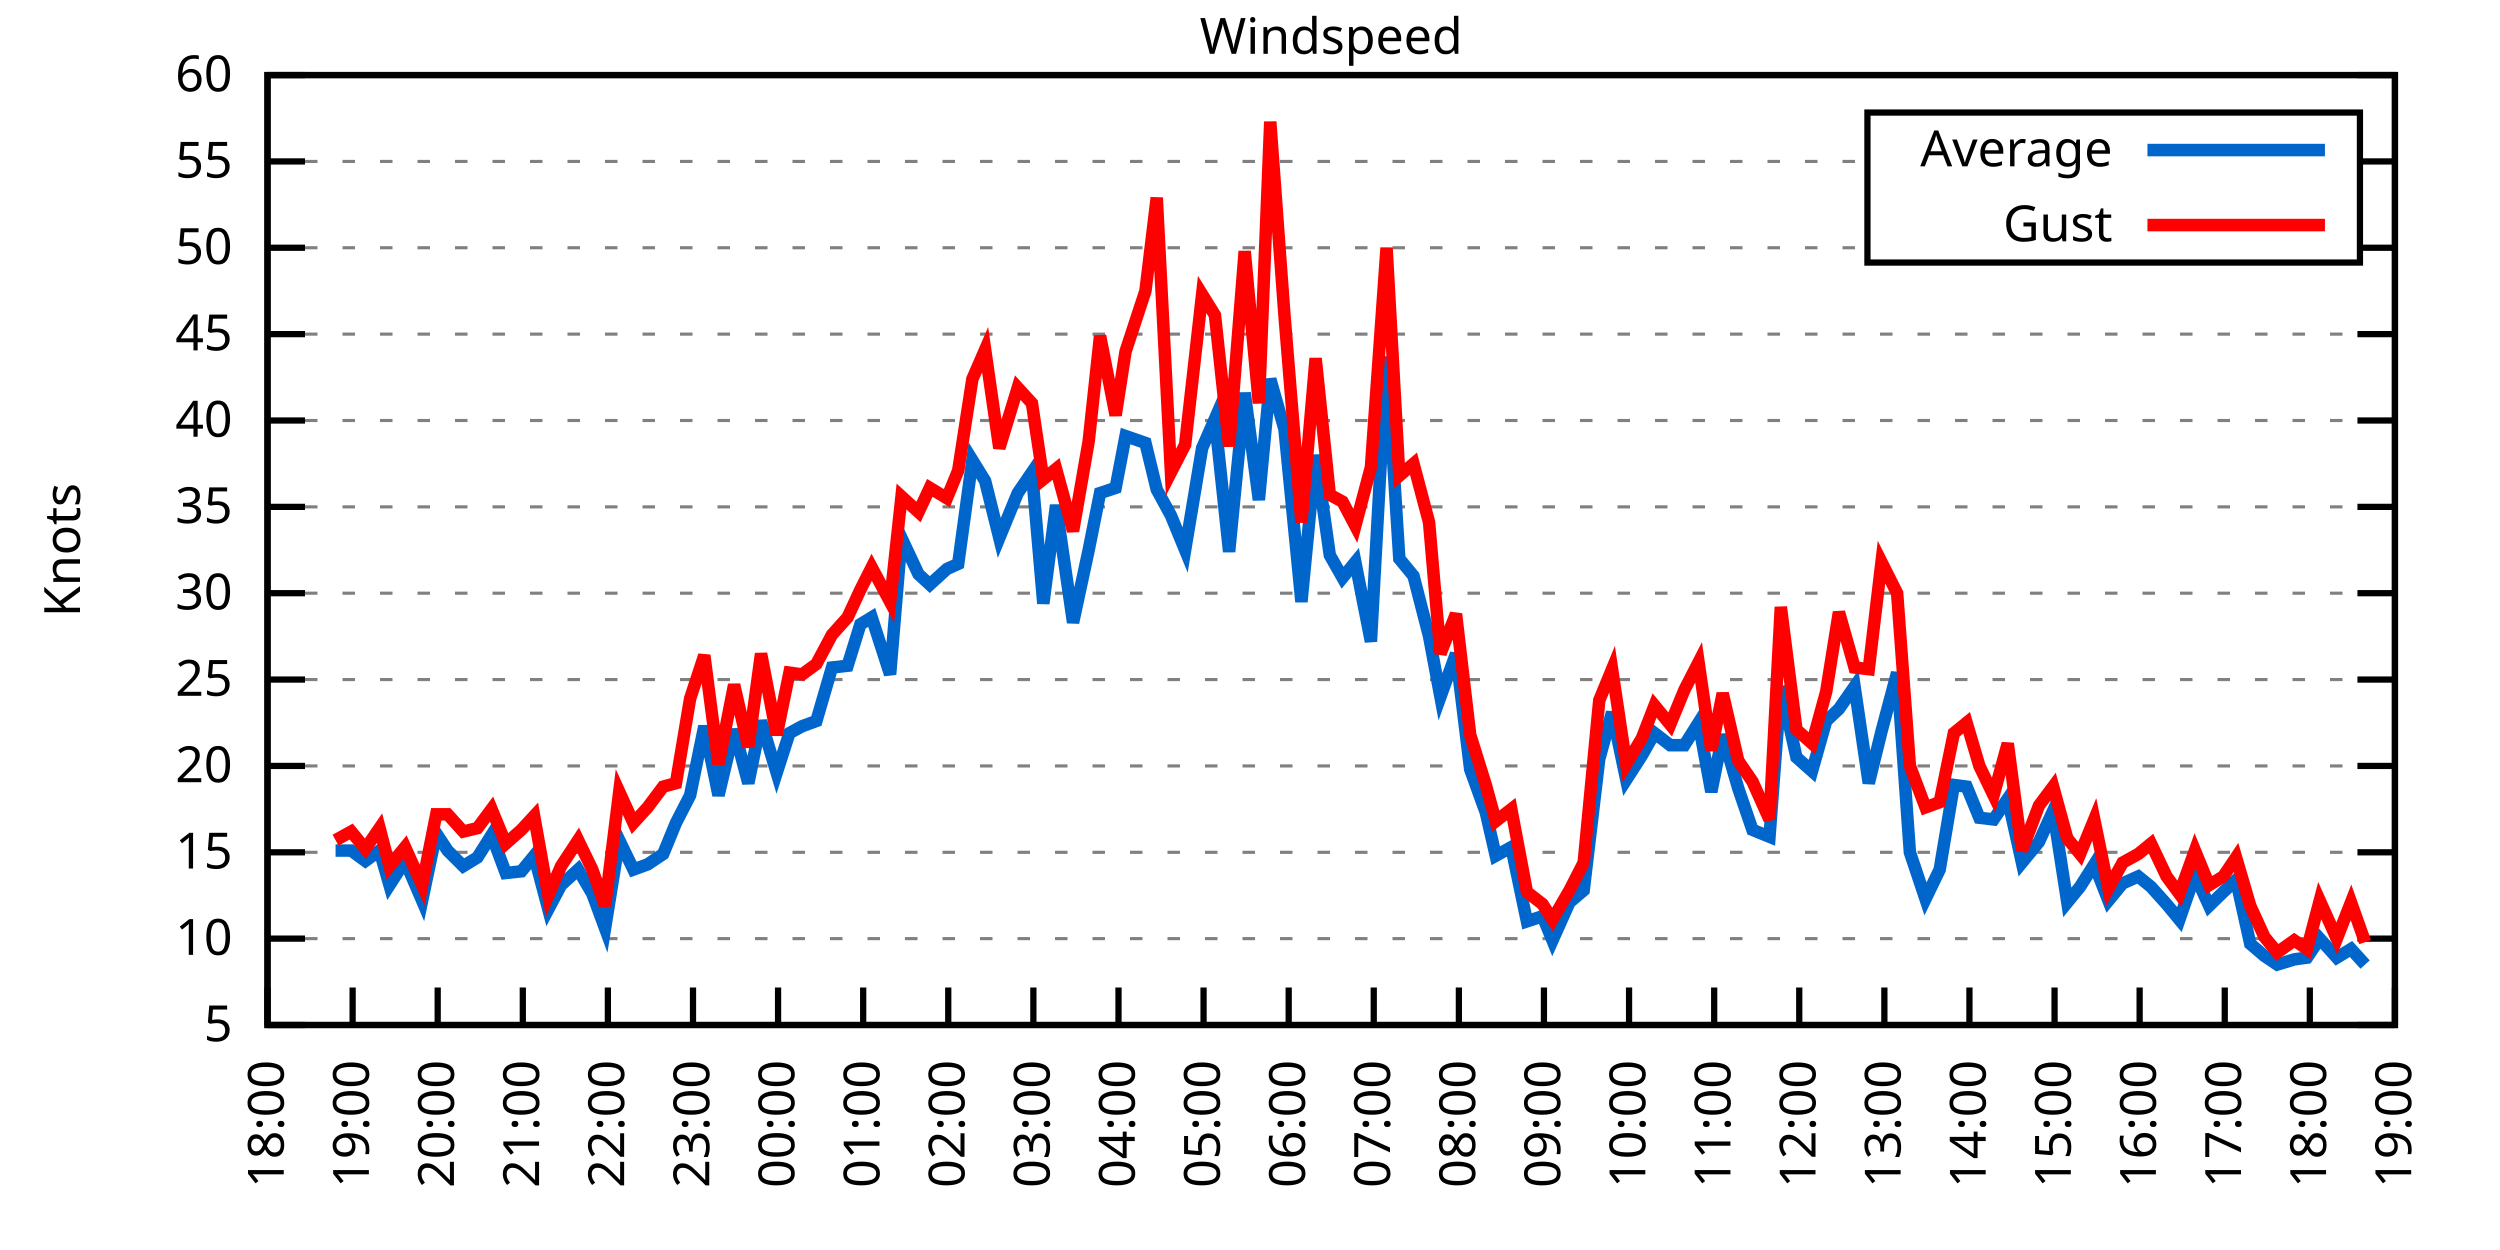
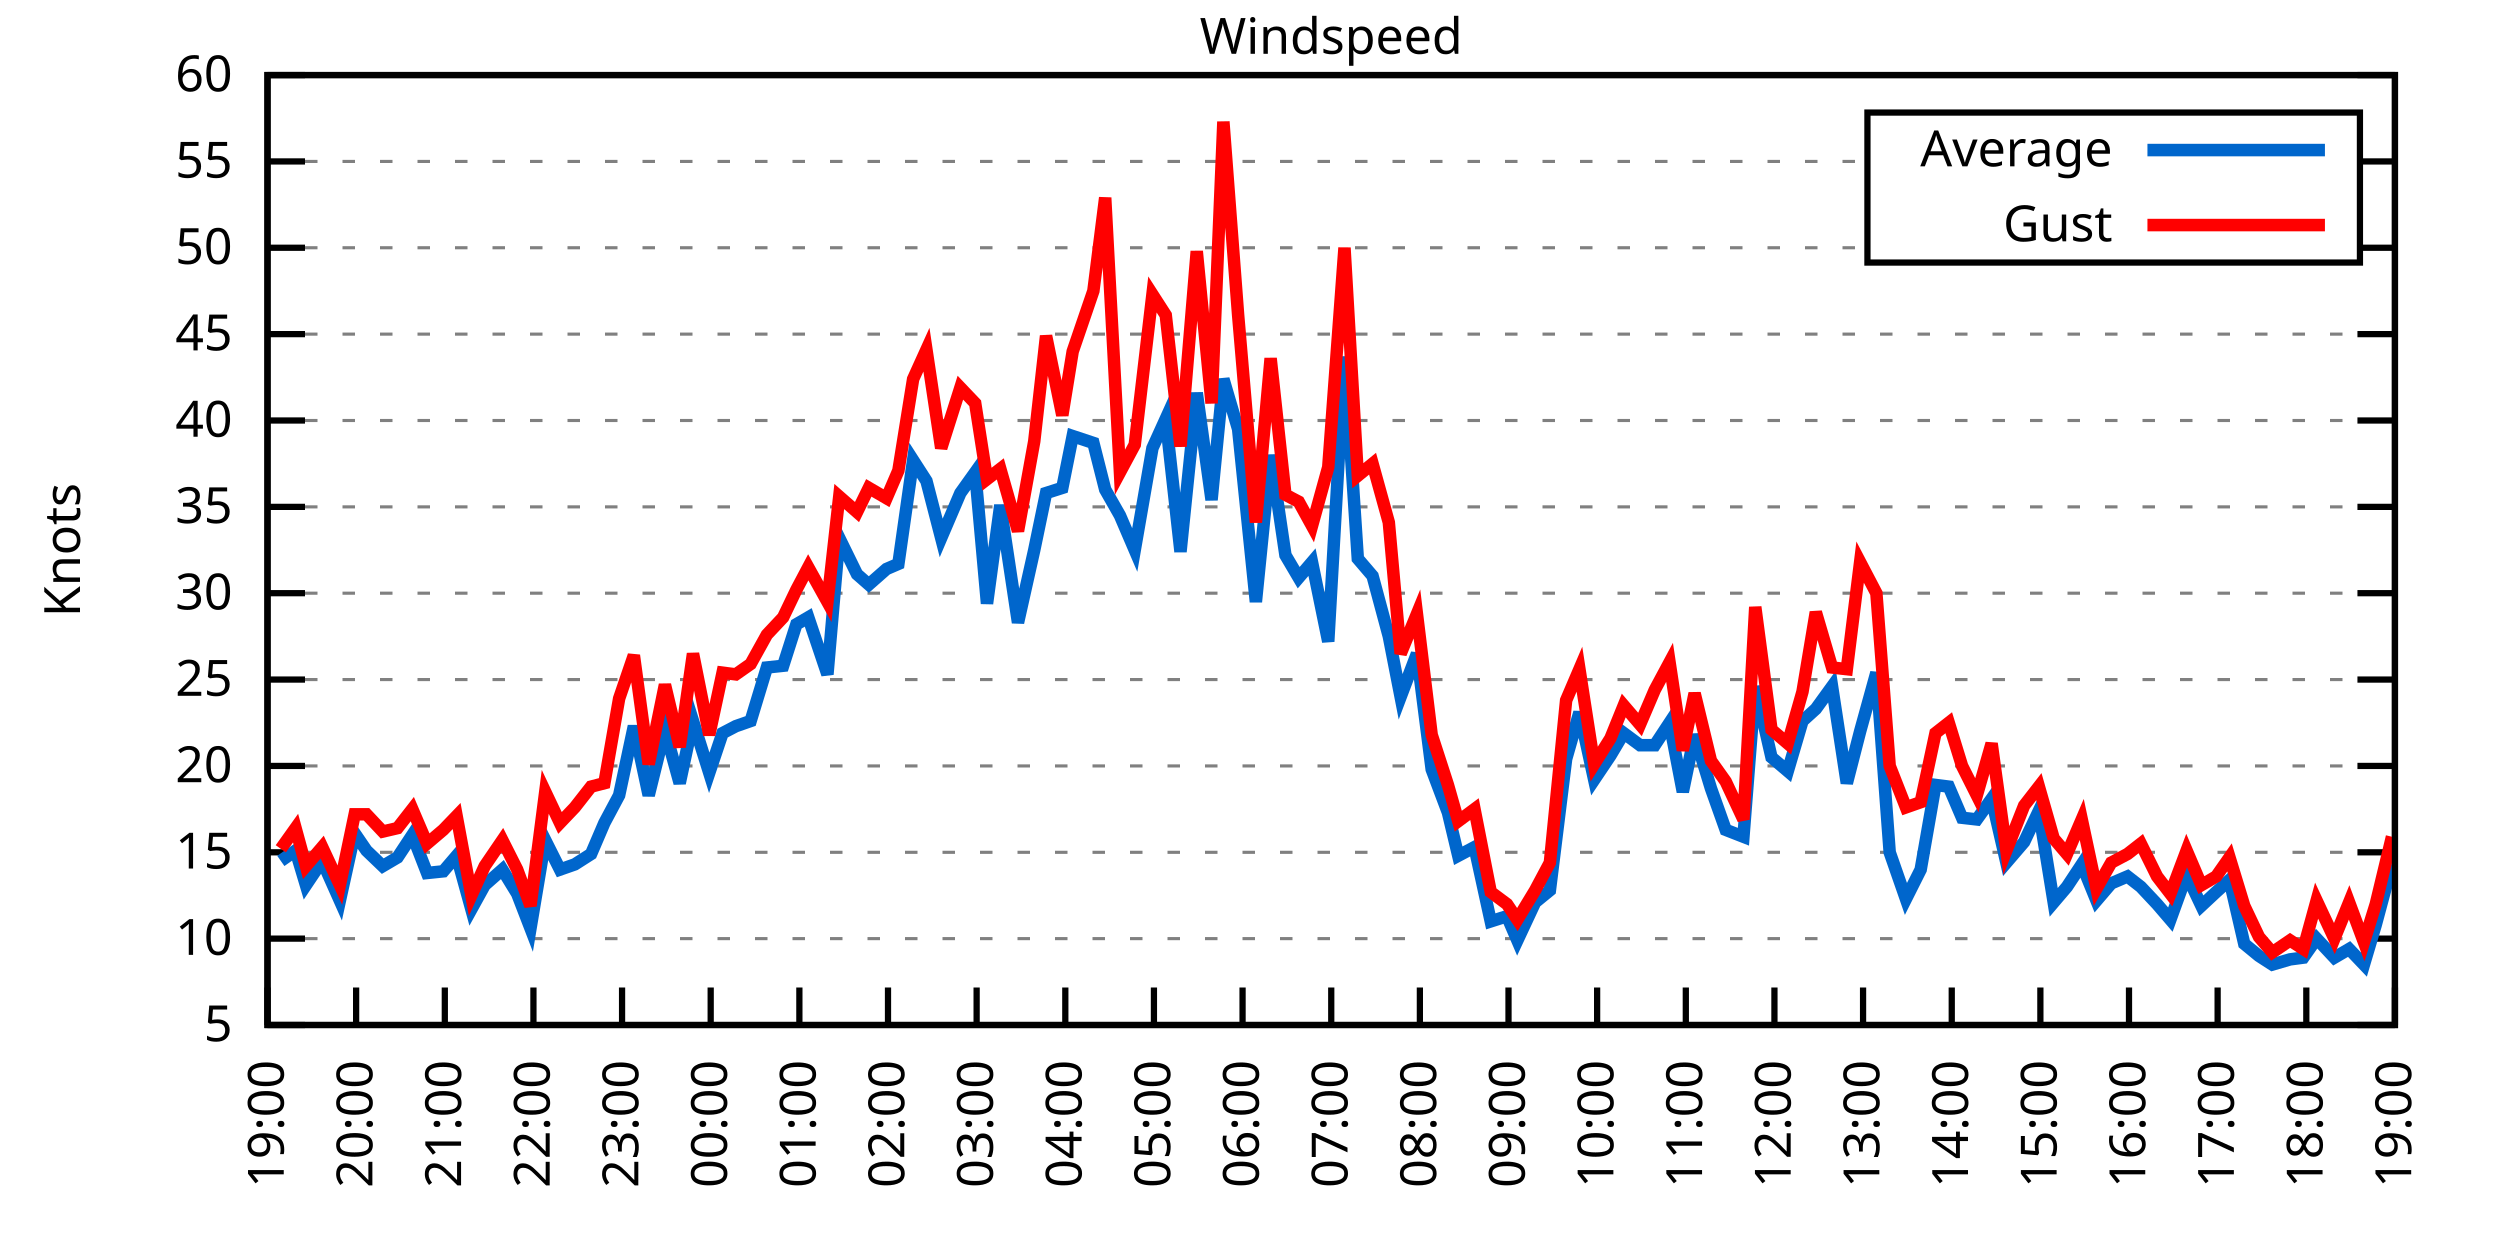
<svg xmlns="http://www.w3.org/2000/svg" xmlns:xlink="http://www.w3.org/1999/xlink" width="400" height="200" viewBox="0 0 400 200">
  <g id="gnuplot_canvas">
    <rect x="0" y="0" width="400" height="200" fill="none" />
    <defs>
      <circle id="gpDot" r="0.5" stroke-width="0.5" stroke="currentColor" />
      <path id="gpPt0" stroke-width="0.333" stroke="currentColor" d="M-1,0 h2 M0,-1 v2" />
      <path id="gpPt1" stroke-width="0.333" stroke="currentColor" d="M-1,-1 L1,1 M1,-1 L-1,1" />
      <path id="gpPt2" stroke-width="0.333" stroke="currentColor" d="M-1,0 L1,0 M0,-1 L0,1 M-1,-1 L1,1 M-1,1 L1,-1" />
      <rect id="gpPt3" stroke-width="0.333" stroke="currentColor" x="-1" y="-1" width="2" height="2" />
      <rect id="gpPt4" stroke-width="0.333" stroke="currentColor" fill="currentColor" x="-1" y="-1" width="2" height="2" />
      <circle id="gpPt5" stroke-width="0.333" stroke="currentColor" cx="0" cy="0" r="1" />
      <use xlink:href="#gpPt5" id="gpPt6" fill="currentColor" stroke="none" />
      <path id="gpPt7" stroke-width="0.333" stroke="currentColor" d="M0,-1.33 L-1.33,0.67 L1.33,0.67 z" />
      <use xlink:href="#gpPt7" id="gpPt8" fill="currentColor" stroke="none" />
      <use xlink:href="#gpPt7" id="gpPt9" stroke="currentColor" transform="rotate(180)" />
      <use xlink:href="#gpPt9" id="gpPt10" fill="currentColor" stroke="none" />
      <use xlink:href="#gpPt3" id="gpPt11" stroke="currentColor" transform="rotate(45)" />
      <use xlink:href="#gpPt11" id="gpPt12" fill="currentColor" stroke="none" />
      <path id="gpPt13" stroke-width="0.333" stroke="currentColor" d="M0,1.330 L1.265,0.411 L0.782,-1.067 L-0.782,-1.076 L-1.265,0.411 z" />
      <use xlink:href="#gpPt13" id="gpPt14" fill="currentColor" stroke="none" />
      <filter id="textbox" filterUnits="objectBoundingBox" x="0" y="0" height="1" width="1">
        <feFlood flood-color="white" flood-opacity="1" result="bgnd" />
        <feComposite in="SourceGraphic" in2="bgnd" operator="atop" />
      </filter>
      <filter id="greybox" filterUnits="objectBoundingBox" x="0" y="0" height="1" width="1">
        <feFlood flood-color="lightgrey" flood-opacity="1" result="grey" />
        <feComposite in="SourceGraphic" in2="grey" operator="atop" />
      </filter>
    </defs>
    <g fill="none" color="white" stroke="currentColor" stroke-width="1.00" stroke-linecap="butt" stroke-linejoin="miter">
</g>
    <g fill="none" color="black" stroke="currentColor" stroke-width="1.00" stroke-linecap="butt" stroke-linejoin="miter">
      <g stroke="none" shape-rendering="crispEdges">
        <polygon fill="rgb(255, 255, 255)" points="42.80,164.00 383.18,164.00 383.18,12.02 42.80,12.02 " />
      </g>
    </g>
    <g fill="none" color="black" stroke="currentColor" stroke-width="1.00" stroke-linecap="butt" stroke-linejoin="miter">
</g>
    <g fill="none" color="black" stroke="black" stroke-width="0.50" stroke-linecap="butt" stroke-linejoin="miter">
</g>
    <g fill="none" color="gray" stroke="currentColor" stroke-width="0.50" stroke-linecap="butt" stroke-linejoin="miter">
      <path stroke="gray" stroke-dasharray="2,4" class="gridline" d="M42.80,164.00 L383.19,164.00  " />
    </g>
    <g fill="none" color="gray" stroke="gray" stroke-width="1.00" stroke-linecap="butt" stroke-linejoin="miter">
</g>
    <g fill="none" color="black" stroke="currentColor" stroke-width="1.00" stroke-linecap="butt" stroke-linejoin="miter">
      <path stroke="black" d="M42.80,164.00 L48.80,164.00 M383.19,164.00 L377.19,164.00  " />
      <g transform="translate(37.20,166.60)" stroke="none" fill="black" font-family="Sans" font-size="8.00" text-anchor="end">
        <text>
          <tspan font-family="Sans"> 5</tspan>
        </text>
      </g>
    </g>
    <g fill="none" color="black" stroke="currentColor" stroke-width="1.00" stroke-linecap="butt" stroke-linejoin="miter">
</g>
    <g fill="none" color="black" stroke="black" stroke-width="0.50" stroke-linecap="butt" stroke-linejoin="miter">
</g>
    <g fill="none" color="gray" stroke="currentColor" stroke-width="0.50" stroke-linecap="butt" stroke-linejoin="miter">
      <path stroke="gray" stroke-dasharray="2,4" class="gridline" d="M42.80,150.18 L383.19,150.18  " />
    </g>
    <g fill="none" color="gray" stroke="gray" stroke-width="1.00" stroke-linecap="butt" stroke-linejoin="miter">
</g>
    <g fill="none" color="black" stroke="currentColor" stroke-width="1.00" stroke-linecap="butt" stroke-linejoin="miter">
      <path stroke="black" d="M42.80,150.18 L48.80,150.18 M383.19,150.18 L377.19,150.18  " />
      <g transform="translate(37.20,152.78)" stroke="none" fill="black" font-family="Sans" font-size="8.00" text-anchor="end">
        <text>
          <tspan font-family="Sans"> 10</tspan>
        </text>
      </g>
    </g>
    <g fill="none" color="black" stroke="currentColor" stroke-width="1.00" stroke-linecap="butt" stroke-linejoin="miter">
</g>
    <g fill="none" color="black" stroke="black" stroke-width="0.50" stroke-linecap="butt" stroke-linejoin="miter">
</g>
    <g fill="none" color="gray" stroke="currentColor" stroke-width="0.50" stroke-linecap="butt" stroke-linejoin="miter">
      <path stroke="gray" stroke-dasharray="2,4" class="gridline" d="M42.80,136.37 L383.19,136.37  " />
    </g>
    <g fill="none" color="gray" stroke="gray" stroke-width="1.00" stroke-linecap="butt" stroke-linejoin="miter">
</g>
    <g fill="none" color="black" stroke="currentColor" stroke-width="1.00" stroke-linecap="butt" stroke-linejoin="miter">
      <path stroke="black" d="M42.80,136.37 L48.80,136.37 M383.19,136.37 L377.19,136.37  " />
      <g transform="translate(37.20,138.97)" stroke="none" fill="black" font-family="Sans" font-size="8.00" text-anchor="end">
        <text>
          <tspan font-family="Sans"> 15</tspan>
        </text>
      </g>
    </g>
    <g fill="none" color="black" stroke="currentColor" stroke-width="1.00" stroke-linecap="butt" stroke-linejoin="miter">
</g>
    <g fill="none" color="black" stroke="black" stroke-width="0.50" stroke-linecap="butt" stroke-linejoin="miter">
</g>
    <g fill="none" color="gray" stroke="currentColor" stroke-width="0.50" stroke-linecap="butt" stroke-linejoin="miter">
      <path stroke="gray" stroke-dasharray="2,4" class="gridline" d="M42.80,122.55 L383.19,122.55  " />
    </g>
    <g fill="none" color="gray" stroke="gray" stroke-width="1.00" stroke-linecap="butt" stroke-linejoin="miter">
</g>
    <g fill="none" color="black" stroke="currentColor" stroke-width="1.00" stroke-linecap="butt" stroke-linejoin="miter">
      <path stroke="black" d="M42.80,122.55 L48.80,122.55 M383.19,122.55 L377.19,122.55  " />
      <g transform="translate(37.20,125.15)" stroke="none" fill="black" font-family="Sans" font-size="8.00" text-anchor="end">
        <text>
          <tspan font-family="Sans"> 20</tspan>
        </text>
      </g>
    </g>
    <g fill="none" color="black" stroke="currentColor" stroke-width="1.00" stroke-linecap="butt" stroke-linejoin="miter">
</g>
    <g fill="none" color="black" stroke="black" stroke-width="0.50" stroke-linecap="butt" stroke-linejoin="miter">
</g>
    <g fill="none" color="gray" stroke="currentColor" stroke-width="0.50" stroke-linecap="butt" stroke-linejoin="miter">
      <path stroke="gray" stroke-dasharray="2,4" class="gridline" d="M42.80,108.73 L383.19,108.73  " />
    </g>
    <g fill="none" color="gray" stroke="gray" stroke-width="1.00" stroke-linecap="butt" stroke-linejoin="miter">
</g>
    <g fill="none" color="black" stroke="currentColor" stroke-width="1.00" stroke-linecap="butt" stroke-linejoin="miter">
      <path stroke="black" d="M42.80,108.73 L48.80,108.73 M383.19,108.73 L377.19,108.73  " />
      <g transform="translate(37.20,111.33)" stroke="none" fill="black" font-family="Sans" font-size="8.00" text-anchor="end">
        <text>
          <tspan font-family="Sans"> 25</tspan>
        </text>
      </g>
    </g>
    <g fill="none" color="black" stroke="currentColor" stroke-width="1.00" stroke-linecap="butt" stroke-linejoin="miter">
</g>
    <g fill="none" color="black" stroke="black" stroke-width="0.50" stroke-linecap="butt" stroke-linejoin="miter">
</g>
    <g fill="none" color="gray" stroke="currentColor" stroke-width="0.50" stroke-linecap="butt" stroke-linejoin="miter">
      <path stroke="gray" stroke-dasharray="2,4" class="gridline" d="M42.80,94.91 L383.19,94.91  " />
    </g>
    <g fill="none" color="gray" stroke="gray" stroke-width="1.00" stroke-linecap="butt" stroke-linejoin="miter">
</g>
    <g fill="none" color="black" stroke="currentColor" stroke-width="1.00" stroke-linecap="butt" stroke-linejoin="miter">
      <path stroke="black" d="M42.80,94.91 L48.80,94.91 M383.19,94.91 L377.19,94.91  " />
      <g transform="translate(37.20,97.51)" stroke="none" fill="black" font-family="Sans" font-size="8.00" text-anchor="end">
        <text>
          <tspan font-family="Sans"> 30</tspan>
        </text>
      </g>
    </g>
    <g fill="none" color="black" stroke="currentColor" stroke-width="1.00" stroke-linecap="butt" stroke-linejoin="miter">
</g>
    <g fill="none" color="black" stroke="black" stroke-width="0.50" stroke-linecap="butt" stroke-linejoin="miter">
</g>
    <g fill="none" color="gray" stroke="currentColor" stroke-width="0.50" stroke-linecap="butt" stroke-linejoin="miter">
      <path stroke="gray" stroke-dasharray="2,4" class="gridline" d="M42.80,81.10 L383.19,81.10  " />
    </g>
    <g fill="none" color="gray" stroke="gray" stroke-width="1.00" stroke-linecap="butt" stroke-linejoin="miter">
</g>
    <g fill="none" color="black" stroke="currentColor" stroke-width="1.00" stroke-linecap="butt" stroke-linejoin="miter">
      <path stroke="black" d="M42.80,81.10 L48.80,81.10 M383.19,81.10 L377.19,81.10  " />
      <g transform="translate(37.20,83.70)" stroke="none" fill="black" font-family="Sans" font-size="8.00" text-anchor="end">
        <text>
          <tspan font-family="Sans"> 35</tspan>
        </text>
      </g>
    </g>
    <g fill="none" color="black" stroke="currentColor" stroke-width="1.00" stroke-linecap="butt" stroke-linejoin="miter">
</g>
    <g fill="none" color="black" stroke="black" stroke-width="0.50" stroke-linecap="butt" stroke-linejoin="miter">
</g>
    <g fill="none" color="gray" stroke="currentColor" stroke-width="0.50" stroke-linecap="butt" stroke-linejoin="miter">
      <path stroke="gray" stroke-dasharray="2,4" class="gridline" d="M42.80,67.28 L383.19,67.28  " />
    </g>
    <g fill="none" color="gray" stroke="gray" stroke-width="1.00" stroke-linecap="butt" stroke-linejoin="miter">
</g>
    <g fill="none" color="black" stroke="currentColor" stroke-width="1.00" stroke-linecap="butt" stroke-linejoin="miter">
      <path stroke="black" d="M42.80,67.28 L48.80,67.28 M383.19,67.28 L377.19,67.28  " />
      <g transform="translate(37.20,69.88)" stroke="none" fill="black" font-family="Sans" font-size="8.00" text-anchor="end">
        <text>
          <tspan font-family="Sans"> 40</tspan>
        </text>
      </g>
    </g>
    <g fill="none" color="black" stroke="currentColor" stroke-width="1.00" stroke-linecap="butt" stroke-linejoin="miter">
</g>
    <g fill="none" color="black" stroke="black" stroke-width="0.50" stroke-linecap="butt" stroke-linejoin="miter">
</g>
    <g fill="none" color="gray" stroke="currentColor" stroke-width="0.50" stroke-linecap="butt" stroke-linejoin="miter">
      <path stroke="gray" stroke-dasharray="2,4" class="gridline" d="M42.80,53.46 L383.19,53.46  " />
    </g>
    <g fill="none" color="gray" stroke="gray" stroke-width="1.00" stroke-linecap="butt" stroke-linejoin="miter">
</g>
    <g fill="none" color="black" stroke="currentColor" stroke-width="1.00" stroke-linecap="butt" stroke-linejoin="miter">
      <path stroke="black" d="M42.80,53.46 L48.80,53.46 M383.19,53.46 L377.19,53.46  " />
      <g transform="translate(37.20,56.06)" stroke="none" fill="black" font-family="Sans" font-size="8.00" text-anchor="end">
        <text>
          <tspan font-family="Sans"> 45</tspan>
        </text>
      </g>
    </g>
    <g fill="none" color="black" stroke="currentColor" stroke-width="1.00" stroke-linecap="butt" stroke-linejoin="miter">
</g>
    <g fill="none" color="black" stroke="black" stroke-width="0.50" stroke-linecap="butt" stroke-linejoin="miter">
</g>
    <g fill="none" color="gray" stroke="currentColor" stroke-width="0.50" stroke-linecap="butt" stroke-linejoin="miter">
      <path stroke="gray" stroke-dasharray="2,4" class="gridline" d="M42.80,39.64 L298.79,39.64 M377.59,39.64 L383.19,39.64  " />
    </g>
    <g fill="none" color="gray" stroke="gray" stroke-width="1.00" stroke-linecap="butt" stroke-linejoin="miter">
</g>
    <g fill="none" color="black" stroke="currentColor" stroke-width="1.00" stroke-linecap="butt" stroke-linejoin="miter">
      <path stroke="black" d="M42.80,39.64 L48.80,39.64 M383.19,39.64 L377.19,39.64  " />
      <g transform="translate(37.20,42.24)" stroke="none" fill="black" font-family="Sans" font-size="8.00" text-anchor="end">
        <text>
          <tspan font-family="Sans"> 50</tspan>
        </text>
      </g>
    </g>
    <g fill="none" color="black" stroke="currentColor" stroke-width="1.00" stroke-linecap="butt" stroke-linejoin="miter">
</g>
    <g fill="none" color="black" stroke="black" stroke-width="0.50" stroke-linecap="butt" stroke-linejoin="miter">
</g>
    <g fill="none" color="gray" stroke="currentColor" stroke-width="0.50" stroke-linecap="butt" stroke-linejoin="miter">
      <path stroke="gray" stroke-dasharray="2,4" class="gridline" d="M42.80,25.83 L298.79,25.83 M377.59,25.83 L383.19,25.83  " />
    </g>
    <g fill="none" color="gray" stroke="gray" stroke-width="1.00" stroke-linecap="butt" stroke-linejoin="miter">
</g>
    <g fill="none" color="black" stroke="currentColor" stroke-width="1.00" stroke-linecap="butt" stroke-linejoin="miter">
      <path stroke="black" d="M42.80,25.83 L48.80,25.83 M383.19,25.83 L377.19,25.83  " />
      <g transform="translate(37.20,28.43)" stroke="none" fill="black" font-family="Sans" font-size="8.00" text-anchor="end">
        <text>
          <tspan font-family="Sans"> 55</tspan>
        </text>
      </g>
    </g>
    <g fill="none" color="black" stroke="currentColor" stroke-width="1.00" stroke-linecap="butt" stroke-linejoin="miter">
</g>
    <g fill="none" color="black" stroke="black" stroke-width="0.50" stroke-linecap="butt" stroke-linejoin="miter">
</g>
    <g fill="none" color="gray" stroke="currentColor" stroke-width="0.50" stroke-linecap="butt" stroke-linejoin="miter">
      <path stroke="gray" stroke-dasharray="2,4" class="gridline" d="M42.80,12.01 L383.19,12.01  " />
    </g>
    <g fill="none" color="gray" stroke="gray" stroke-width="1.00" stroke-linecap="butt" stroke-linejoin="miter">
</g>
    <g fill="none" color="black" stroke="currentColor" stroke-width="1.00" stroke-linecap="butt" stroke-linejoin="miter">
      <path stroke="black" d="M42.80,12.01 L48.80,12.01 M383.19,12.01 L377.19,12.01  " />
      <g transform="translate(37.20,14.61)" stroke="none" fill="black" font-family="Sans" font-size="8.00" text-anchor="end">
        <text>
          <tspan font-family="Sans"> 60</tspan>
        </text>
      </g>
    </g>
    <g fill="none" color="black" stroke="currentColor" stroke-width="1.00" stroke-linecap="butt" stroke-linejoin="miter">
      <path stroke="black" d="M42.80,164.00 L42.80,158.00  " />
      <g transform="translate(45.40,169.60) rotate(270.00)" stroke="none" fill="black" font-family="Sans" font-size="8.00" text-anchor="end">
        <text>
-           <tspan font-family="Sans">18:00</tspan>
-         </text>
-       </g>
-     </g>
-     <g fill="none" color="black" stroke="currentColor" stroke-width="1.00" stroke-linecap="butt" stroke-linejoin="miter">
-       <path stroke="black" d="M56.42,164.00 L56.42,158.00  " />
-       <g transform="translate(59.02,169.60) rotate(270.00)" stroke="none" fill="black" font-family="Sans" font-size="8.00" text-anchor="end">
-         <text>
          <tspan font-family="Sans">19:00</tspan>
        </text>
      </g>
    </g>
    <g fill="none" color="black" stroke="currentColor" stroke-width="1.00" stroke-linecap="butt" stroke-linejoin="miter">
-       <path stroke="black" d="M70.03,164.00 L70.03,158.00  " />
-       <g transform="translate(72.63,169.60) rotate(270.00)" stroke="none" fill="black" font-family="Sans" font-size="8.00" text-anchor="end">
+       <path stroke="black" d="M56.98,164.00 L56.98,158.00  " />
+       <g transform="translate(59.58,169.60) rotate(270.00)" stroke="none" fill="black" font-family="Sans" font-size="8.00" text-anchor="end">
        <text>
          <tspan font-family="Sans">20:00</tspan>
        </text>
      </g>
    </g>
    <g fill="none" color="black" stroke="currentColor" stroke-width="1.00" stroke-linecap="butt" stroke-linejoin="miter">
-       <path stroke="black" d="M83.65,164.00 L83.65,158.00  " />
-       <g transform="translate(86.25,169.60) rotate(270.00)" stroke="none" fill="black" font-family="Sans" font-size="8.00" text-anchor="end">
+       <path stroke="black" d="M71.17,164.00 L71.17,158.00  " />
+       <g transform="translate(73.77,169.60) rotate(270.00)" stroke="none" fill="black" font-family="Sans" font-size="8.00" text-anchor="end">
        <text>
          <tspan font-family="Sans">21:00</tspan>
        </text>
      </g>
    </g>
    <g fill="none" color="black" stroke="currentColor" stroke-width="1.00" stroke-linecap="butt" stroke-linejoin="miter">
-       <path stroke="black" d="M97.26,164.00 L97.26,158.00  " />
-       <g transform="translate(99.86,169.60) rotate(270.00)" stroke="none" fill="black" font-family="Sans" font-size="8.00" text-anchor="end">
+       <path stroke="black" d="M85.35,164.00 L85.35,158.00  " />
+       <g transform="translate(87.95,169.60) rotate(270.00)" stroke="none" fill="black" font-family="Sans" font-size="8.00" text-anchor="end">
        <text>
          <tspan font-family="Sans">22:00</tspan>
        </text>
      </g>
    </g>
    <g fill="none" color="black" stroke="currentColor" stroke-width="1.00" stroke-linecap="butt" stroke-linejoin="miter">
-       <path stroke="black" d="M110.88,164.00 L110.88,158.00  " />
-       <g transform="translate(113.48,169.60) rotate(270.00)" stroke="none" fill="black" font-family="Sans" font-size="8.00" text-anchor="end">
+       <path stroke="black" d="M99.53,164.00 L99.53,158.00  " />
+       <g transform="translate(102.13,169.60) rotate(270.00)" stroke="none" fill="black" font-family="Sans" font-size="8.00" text-anchor="end">
        <text>
          <tspan font-family="Sans">23:00</tspan>
        </text>
      </g>
    </g>
    <g fill="none" color="black" stroke="currentColor" stroke-width="1.00" stroke-linecap="butt" stroke-linejoin="miter">
-       <path stroke="black" d="M124.49,164.00 L124.49,158.00  " />
-       <g transform="translate(127.09,169.60) rotate(270.00)" stroke="none" fill="black" font-family="Sans" font-size="8.00" text-anchor="end">
+       <path stroke="black" d="M113.71,164.00 L113.71,158.00  " />
+       <g transform="translate(116.31,169.60) rotate(270.00)" stroke="none" fill="black" font-family="Sans" font-size="8.00" text-anchor="end">
        <text>
          <tspan font-family="Sans">00:00</tspan>
        </text>
      </g>
    </g>
    <g fill="none" color="black" stroke="currentColor" stroke-width="1.00" stroke-linecap="butt" stroke-linejoin="miter">
-       <path stroke="black" d="M138.11,164.00 L138.11,158.00  " />
-       <g transform="translate(140.71,169.60) rotate(270.00)" stroke="none" fill="black" font-family="Sans" font-size="8.00" text-anchor="end">
+       <path stroke="black" d="M127.90,164.00 L127.90,158.00  " />
+       <g transform="translate(130.50,169.60) rotate(270.00)" stroke="none" fill="black" font-family="Sans" font-size="8.00" text-anchor="end">
        <text>
          <tspan font-family="Sans">01:00</tspan>
        </text>
      </g>
    </g>
    <g fill="none" color="black" stroke="currentColor" stroke-width="1.00" stroke-linecap="butt" stroke-linejoin="miter">
-       <path stroke="black" d="M151.72,164.00 L151.72,158.00  " />
-       <g transform="translate(154.32,169.60) rotate(270.00)" stroke="none" fill="black" font-family="Sans" font-size="8.00" text-anchor="end">
+       <path stroke="black" d="M142.08,164.00 L142.08,158.00  " />
+       <g transform="translate(144.68,169.60) rotate(270.00)" stroke="none" fill="black" font-family="Sans" font-size="8.00" text-anchor="end">
        <text>
          <tspan font-family="Sans">02:00</tspan>
        </text>
      </g>
    </g>
    <g fill="none" color="black" stroke="currentColor" stroke-width="1.00" stroke-linecap="butt" stroke-linejoin="miter">
-       <path stroke="black" d="M165.34,164.00 L165.34,158.00  " />
-       <g transform="translate(167.94,169.60) rotate(270.00)" stroke="none" fill="black" font-family="Sans" font-size="8.00" text-anchor="end">
+       <path stroke="black" d="M156.26,164.00 L156.26,158.00  " />
+       <g transform="translate(158.86,169.60) rotate(270.00)" stroke="none" fill="black" font-family="Sans" font-size="8.00" text-anchor="end">
        <text>
          <tspan font-family="Sans">03:00</tspan>
        </text>
      </g>
    </g>
    <g fill="none" color="black" stroke="currentColor" stroke-width="1.00" stroke-linecap="butt" stroke-linejoin="miter">
-       <path stroke="black" d="M178.96,164.00 L178.96,158.00  " />
-       <g transform="translate(181.56,169.60) rotate(270.00)" stroke="none" fill="black" font-family="Sans" font-size="8.00" text-anchor="end">
+       <path stroke="black" d="M170.45,164.00 L170.45,158.00  " />
+       <g transform="translate(173.05,169.60) rotate(270.00)" stroke="none" fill="black" font-family="Sans" font-size="8.00" text-anchor="end">
        <text>
          <tspan font-family="Sans">04:00</tspan>
        </text>
      </g>
    </g>
    <g fill="none" color="black" stroke="currentColor" stroke-width="1.00" stroke-linecap="butt" stroke-linejoin="miter">
-       <path stroke="black" d="M192.57,164.00 L192.57,158.00  " />
-       <g transform="translate(195.17,169.60) rotate(270.00)" stroke="none" fill="black" font-family="Sans" font-size="8.00" text-anchor="end">
+       <path stroke="black" d="M184.63,164.00 L184.63,158.00  " />
+       <g transform="translate(187.23,169.60) rotate(270.00)" stroke="none" fill="black" font-family="Sans" font-size="8.00" text-anchor="end">
        <text>
          <tspan font-family="Sans">05:00</tspan>
        </text>
      </g>
    </g>
    <g fill="none" color="black" stroke="currentColor" stroke-width="1.00" stroke-linecap="butt" stroke-linejoin="miter">
-       <path stroke="black" d="M206.19,164.00 L206.19,158.00  " />
-       <g transform="translate(208.79,169.60) rotate(270.00)" stroke="none" fill="black" font-family="Sans" font-size="8.00" text-anchor="end">
+       <path stroke="black" d="M198.81,164.00 L198.81,158.00  " />
+       <g transform="translate(201.41,169.60) rotate(270.00)" stroke="none" fill="black" font-family="Sans" font-size="8.00" text-anchor="end">
        <text>
          <tspan font-family="Sans">06:00</tspan>
        </text>
      </g>
    </g>
    <g fill="none" color="black" stroke="currentColor" stroke-width="1.00" stroke-linecap="butt" stroke-linejoin="miter">
-       <path stroke="black" d="M219.80,164.00 L219.80,158.00  " />
-       <g transform="translate(222.40,169.60) rotate(270.00)" stroke="none" fill="black" font-family="Sans" font-size="8.00" text-anchor="end">
+       <path stroke="black" d="M213.00,164.00 L213.00,158.00  " />
+       <g transform="translate(215.60,169.60) rotate(270.00)" stroke="none" fill="black" font-family="Sans" font-size="8.00" text-anchor="end">
        <text>
          <tspan font-family="Sans">07:00</tspan>
        </text>
      </g>
    </g>
    <g fill="none" color="black" stroke="currentColor" stroke-width="1.00" stroke-linecap="butt" stroke-linejoin="miter">
-       <path stroke="black" d="M233.42,164.00 L233.42,158.00  " />
-       <g transform="translate(236.02,169.60) rotate(270.00)" stroke="none" fill="black" font-family="Sans" font-size="8.00" text-anchor="end">
+       <path stroke="black" d="M227.18,164.00 L227.18,158.00  " />
+       <g transform="translate(229.78,169.60) rotate(270.00)" stroke="none" fill="black" font-family="Sans" font-size="8.00" text-anchor="end">
        <text>
          <tspan font-family="Sans">08:00</tspan>
        </text>
      </g>
    </g>
    <g fill="none" color="black" stroke="currentColor" stroke-width="1.00" stroke-linecap="butt" stroke-linejoin="miter">
-       <path stroke="black" d="M247.03,164.00 L247.03,158.00  " />
-       <g transform="translate(249.63,169.60) rotate(270.00)" stroke="none" fill="black" font-family="Sans" font-size="8.00" text-anchor="end">
+       <path stroke="black" d="M241.36,164.00 L241.36,158.00  " />
+       <g transform="translate(243.96,169.60) rotate(270.00)" stroke="none" fill="black" font-family="Sans" font-size="8.00" text-anchor="end">
        <text>
          <tspan font-family="Sans">09:00</tspan>
        </text>
      </g>
    </g>
    <g fill="none" color="black" stroke="currentColor" stroke-width="1.00" stroke-linecap="butt" stroke-linejoin="miter">
-       <path stroke="black" d="M260.65,164.00 L260.65,158.00  " />
-       <g transform="translate(263.25,169.60) rotate(270.00)" stroke="none" fill="black" font-family="Sans" font-size="8.00" text-anchor="end">
+       <path stroke="black" d="M255.54,164.00 L255.54,158.00  " />
+       <g transform="translate(258.14,169.60) rotate(270.00)" stroke="none" fill="black" font-family="Sans" font-size="8.00" text-anchor="end">
        <text>
          <tspan font-family="Sans">10:00</tspan>
        </text>
      </g>
    </g>
    <g fill="none" color="black" stroke="currentColor" stroke-width="1.00" stroke-linecap="butt" stroke-linejoin="miter">
-       <path stroke="black" d="M274.27,164.00 L274.27,158.00  " />
-       <g transform="translate(276.87,169.60) rotate(270.00)" stroke="none" fill="black" font-family="Sans" font-size="8.00" text-anchor="end">
+       <path stroke="black" d="M269.73,164.00 L269.73,158.00  " />
+       <g transform="translate(272.33,169.60) rotate(270.00)" stroke="none" fill="black" font-family="Sans" font-size="8.00" text-anchor="end">
        <text>
          <tspan font-family="Sans">11:00</tspan>
        </text>
      </g>
    </g>
    <g fill="none" color="black" stroke="currentColor" stroke-width="1.00" stroke-linecap="butt" stroke-linejoin="miter">
-       <path stroke="black" d="M287.88,164.00 L287.88,158.00  " />
-       <g transform="translate(290.48,169.60) rotate(270.00)" stroke="none" fill="black" font-family="Sans" font-size="8.00" text-anchor="end">
+       <path stroke="black" d="M283.91,164.00 L283.91,158.00  " />
+       <g transform="translate(286.51,169.60) rotate(270.00)" stroke="none" fill="black" font-family="Sans" font-size="8.00" text-anchor="end">
        <text>
          <tspan font-family="Sans">12:00</tspan>
        </text>
      </g>
    </g>
    <g fill="none" color="black" stroke="currentColor" stroke-width="1.00" stroke-linecap="butt" stroke-linejoin="miter">
-       <path stroke="black" d="M301.50,164.00 L301.50,158.00  " />
-       <g transform="translate(304.10,169.60) rotate(270.00)" stroke="none" fill="black" font-family="Sans" font-size="8.00" text-anchor="end">
+       <path stroke="black" d="M298.09,164.00 L298.09,158.00  " />
+       <g transform="translate(300.69,169.60) rotate(270.00)" stroke="none" fill="black" font-family="Sans" font-size="8.00" text-anchor="end">
        <text>
          <tspan font-family="Sans">13:00</tspan>
        </text>
      </g>
    </g>
    <g fill="none" color="black" stroke="currentColor" stroke-width="1.00" stroke-linecap="butt" stroke-linejoin="miter">
-       <path stroke="black" d="M315.11,164.00 L315.11,158.00  " />
-       <g transform="translate(317.71,169.60) rotate(270.00)" stroke="none" fill="black" font-family="Sans" font-size="8.00" text-anchor="end">
+       <path stroke="black" d="M312.28,164.00 L312.28,158.00  " />
+       <g transform="translate(314.88,169.60) rotate(270.00)" stroke="none" fill="black" font-family="Sans" font-size="8.00" text-anchor="end">
        <text>
          <tspan font-family="Sans">14:00</tspan>
        </text>
      </g>
    </g>
    <g fill="none" color="black" stroke="currentColor" stroke-width="1.00" stroke-linecap="butt" stroke-linejoin="miter">
-       <path stroke="black" d="M328.73,164.00 L328.73,158.00  " />
-       <g transform="translate(331.33,169.60) rotate(270.00)" stroke="none" fill="black" font-family="Sans" font-size="8.00" text-anchor="end">
+       <path stroke="black" d="M326.46,164.00 L326.46,158.00  " />
+       <g transform="translate(329.06,169.60) rotate(270.00)" stroke="none" fill="black" font-family="Sans" font-size="8.00" text-anchor="end">
        <text>
          <tspan font-family="Sans">15:00</tspan>
        </text>
      </g>
    </g>
    <g fill="none" color="black" stroke="currentColor" stroke-width="1.00" stroke-linecap="butt" stroke-linejoin="miter">
-       <path stroke="black" d="M342.34,164.00 L342.34,158.00  " />
-       <g transform="translate(344.94,169.60) rotate(270.00)" stroke="none" fill="black" font-family="Sans" font-size="8.00" text-anchor="end">
+       <path stroke="black" d="M340.64,164.00 L340.64,158.00  " />
+       <g transform="translate(343.24,169.60) rotate(270.00)" stroke="none" fill="black" font-family="Sans" font-size="8.00" text-anchor="end">
        <text>
          <tspan font-family="Sans">16:00</tspan>
        </text>
      </g>
    </g>
    <g fill="none" color="black" stroke="currentColor" stroke-width="1.00" stroke-linecap="butt" stroke-linejoin="miter">
-       <path stroke="black" d="M355.96,164.00 L355.96,158.00  " />
-       <g transform="translate(358.56,169.60) rotate(270.00)" stroke="none" fill="black" font-family="Sans" font-size="8.00" text-anchor="end">
+       <path stroke="black" d="M354.82,164.00 L354.82,158.00  " />
+       <g transform="translate(357.42,169.60) rotate(270.00)" stroke="none" fill="black" font-family="Sans" font-size="8.00" text-anchor="end">
        <text>
          <tspan font-family="Sans">17:00</tspan>
        </text>
      </g>
    </g>
    <g fill="none" color="black" stroke="currentColor" stroke-width="1.00" stroke-linecap="butt" stroke-linejoin="miter">
-       <path stroke="black" d="M369.57,164.00 L369.57,158.00  " />
-       <g transform="translate(372.17,169.60) rotate(270.00)" stroke="none" fill="black" font-family="Sans" font-size="8.00" text-anchor="end">
+       <path stroke="black" d="M369.01,164.00 L369.01,158.00  " />
+       <g transform="translate(371.61,169.60) rotate(270.00)" stroke="none" fill="black" font-family="Sans" font-size="8.00" text-anchor="end">
        <text>
          <tspan font-family="Sans">18:00</tspan>
        </text>
      </g>
    </g>
    <g fill="none" color="black" stroke="currentColor" stroke-width="1.00" stroke-linecap="butt" stroke-linejoin="miter">
      <path stroke="black" d="M383.19,164.00 L383.19,158.00  " />
      <g transform="translate(385.79,169.60) rotate(270.00)" stroke="none" fill="black" font-family="Sans" font-size="8.00" text-anchor="end">
        <text>
          <tspan font-family="Sans">19:00</tspan>
        </text>
      </g>
    </g>
    <g fill="none" color="black" stroke="currentColor" stroke-width="1.00" stroke-linecap="butt" stroke-linejoin="miter">
</g>
    <g fill="none" color="black" stroke="currentColor" stroke-width="1.00" stroke-linecap="butt" stroke-linejoin="miter">
      <path stroke="black" d="M42.80,12.01 L42.80,164.00 L383.19,164.00 L383.19,12.01 L42.80,12.01 Z  " />
    </g>
    <g fill="none" color="black" stroke="currentColor" stroke-width="1.00" stroke-linecap="butt" stroke-linejoin="miter">
</g>
    <g fill="none" color="black" stroke="currentColor" stroke-width="1.00" stroke-linecap="butt" stroke-linejoin="miter">
      <path stroke="black" d="M298.79,42.01 L298.79,18.01 L377.59,18.01 L377.59,42.01 L298.79,42.01 Z  " />
    </g>
    <g id="Windspeed_plot_1">
      <g fill="none" color="white" stroke="black" stroke-width="2.00" stroke-linecap="butt" stroke-linejoin="miter">
</g>
      <g fill="none" color="black" stroke="currentColor" stroke-width="2.00" stroke-linecap="butt" stroke-linejoin="miter">
        <g transform="translate(337.99,26.61)" stroke="none" fill="black" font-family="Sans" font-size="8.00" text-anchor="end">
          <text>
            <tspan font-family="Sans">Average</tspan>
          </text>
        </g>
      </g>
      <g fill="none" color="black" stroke="currentColor" stroke-width="2.00" stroke-linecap="butt" stroke-linejoin="miter">
-         <path stroke="rgb(  0, 102, 204)" d="M343.59,24.01 L371.99,24.01 M53.69,136.09 L56.19,136.09 L58.46,137.75 L60.73,136.09 L62.32,141.62 L64.81,137.75   L67.54,144.10 L69.80,133.33 L71.62,136.09 L74.12,138.58 L76.39,137.19 L78.65,133.60 L80.92,139.68 L83.42,139.41   L85.46,136.92 L87.73,145.48 L89.77,141.62 L92.50,139.13 L94.77,143.00 L96.81,148.52 L99.08,134.43 L101.35,139.13   L103.62,138.30 L106.11,136.64 L108.15,131.67 L110.42,127.25 L112.69,116.19 L114.96,127.25 L117.46,116.74 L119.73,125.31   L121.77,115.36 L124.27,123.65 L126.31,117.30 L128.35,116.19 L130.62,115.36 L133.12,106.80 L135.61,106.52 L137.66,99.89   L139.47,98.78 L142.42,107.90 L144.24,86.07 L146.96,91.87 L148.77,93.53 L151.50,91.04 L153.31,90.22 L155.58,73.64   L157.62,76.95 L159.89,86.07 L162.84,78.89 L165.11,75.57 L166.93,96.57 L168.97,80.82 L171.69,99.61 L174.19,88.00   L176.01,78.89 L178.50,78.06 L180.09,69.77 L183.27,70.87 L185.08,78.33 L187.35,82.48 L189.62,88.00 L192.34,71.70   L194.39,67.00 L196.66,88.28 L199.15,62.86 L201.42,79.99 L203.24,60.65 L205.51,68.66 L208.23,96.30 L210.50,72.81   L212.77,88.83 L214.81,92.43 L216.85,89.94 L219.35,102.65 L221.85,57.05 L223.89,89.39 L226.16,92.15 L228.65,101.82   L230.47,111.49 L232.96,104.59 L235.23,123.10 L237.73,130.01 L239.32,136.92 L241.81,135.54 L244.31,147.42 L246.81,146.59   L248.40,150.46 L251.12,144.38 L253.39,142.45 L255.88,121.44 L257.93,113.98 L260.20,124.76 L262.69,120.89 L264.73,117.30   L267.23,119.23 L269.50,119.23 L271.77,115.64 L273.81,126.69 L275.63,117.57 L278.12,126.14 L280.39,132.77 L283.12,133.88   L284.93,109.84 L287.43,121.17 L289.92,123.38 L292.19,115.36 L294.23,113.43 L296.73,109.84 L299.00,125.31 L301.04,117.02   L303.54,107.63 L305.58,136.37 L308.08,143.83 L310.35,139.13 L312.62,125.59 L314.66,125.86 L316.70,130.84 L318.97,131.11   L321.24,127.80 L323.51,138.02 L326.23,134.71 L328.50,129.73 L330.77,144.38 L332.81,141.89 L335.08,138.30 L337.35,144.10   L339.62,141.34 L342.12,140.23 L344.16,141.89 L346.65,144.66 L348.70,147.14 L351.19,139.96 L353.46,144.93 L355.73,142.72   L357.77,140.79 L360.04,151.01 L362.31,152.95 L364.36,154.33 L367.08,153.50 L369.12,153.22 L371.16,150.18 L373.89,153.22   L376.16,151.84 L378.42,154.33  " />
+         <path stroke="rgb(  0, 102, 204)" d="M343.59,24.01 L371.99,24.01 M44.93,137.75 L47.29,136.09 L48.95,141.62 L51.55,137.75 L54.38,144.10 L56.75,133.33   L58.64,136.09 L61.24,138.58 L63.60,137.19 L65.97,133.60 L68.33,139.68 L70.93,139.41 L73.06,136.92 L75.42,145.48   L77.55,141.62 L80.38,139.13 L82.75,143.00 L84.88,148.52 L87.24,134.43 L89.60,139.13 L91.97,138.30 L94.57,136.64   L96.70,131.67 L99.06,127.25 L101.42,116.19 L103.79,127.25 L106.39,116.74 L108.75,125.31 L110.88,115.36 L113.48,123.65   L115.61,117.30 L117.73,116.19 L120.10,115.36 L122.70,106.80 L125.30,106.52 L127.42,99.89 L129.32,98.78 L132.39,107.90   L134.28,86.07 L137.12,91.87 L139.01,93.53 L141.84,91.04 L143.74,90.22 L146.10,73.64 L148.23,76.95 L150.59,86.07   L153.66,78.89 L156.03,75.57 L157.92,96.57 L160.05,80.82 L162.88,99.61 L165.48,88.00 L167.37,78.89 L169.97,78.06   L171.63,69.77 L174.94,70.87 L176.83,78.33 L179.19,82.48 L181.56,88.00 L184.39,71.70 L186.52,67.00 L188.88,88.28   L191.48,62.86 L193.85,79.99 L195.74,60.65 L198.10,68.66 L200.94,96.30 L203.30,72.81 L205.67,88.83 L207.79,92.43   L209.92,89.94 L212.52,102.65 L215.12,57.05 L217.25,89.39 L219.61,92.15 L222.21,101.82 L224.10,111.49 L226.71,104.59   L229.07,123.10 L231.67,130.01 L233.32,136.92 L235.92,135.54 L238.52,147.42 L241.12,146.59 L242.78,150.46 L245.62,144.38   L247.98,142.45 L250.58,121.44 L252.71,113.98 L255.07,124.76 L257.67,120.89 L259.80,117.30 L262.40,119.23 L264.76,119.23   L267.13,115.64 L269.25,126.69 L271.14,117.57 L273.75,126.14 L276.11,132.77 L278.95,133.88 L280.84,109.84 L283.44,121.17   L286.04,123.38 L288.40,115.36 L290.53,113.43 L293.13,109.84 L295.49,125.31 L297.62,117.02 L300.22,107.63 L302.35,136.37   L304.95,143.83 L307.31,139.13 L309.68,125.59 L311.80,125.86 L313.93,130.84 L316.29,131.11 L318.66,127.80 L321.02,138.02   L323.86,134.71 L326.22,129.73 L328.59,144.38 L330.71,141.89 L333.08,138.30 L335.44,144.10 L337.80,141.34 L340.40,140.23   L342.53,141.89 L345.13,144.66 L347.26,147.14 L349.86,139.96 L352.22,144.93 L354.59,142.72 L356.72,140.79 L359.08,151.01   L361.44,152.95 L363.57,154.33 L366.41,153.50 L368.53,153.22 L370.66,150.18 L373.50,153.22 L375.86,151.84 L378.23,154.33   L380.12,147.97 L382.72,138.30  " />
      </g>
    </g>
    <g id="Windspeed_plot_2">
      <g fill="none" color="black" stroke="currentColor" stroke-width="2.00" stroke-linecap="butt" stroke-linejoin="miter">
        <g transform="translate(337.99,38.61)" stroke="none" fill="black" font-family="Sans" font-size="8.00" text-anchor="end">
          <text>
            <tspan font-family="Sans">Gust</tspan>
          </text>
        </g>
      </g>
      <g fill="none" color="black" stroke="currentColor" stroke-width="2.00" stroke-linecap="butt" stroke-linejoin="miter">
-         <path stroke="rgb(255,   0,   0)" d="M343.59,36.01 L371.99,36.01 M53.69,134.43 L56.19,133.05 L58.46,135.81 L60.73,132.50 L62.32,138.58 L64.81,135.54   L67.54,141.62 L69.80,130.29 L71.62,130.29 L74.12,133.05 L76.39,132.50 L78.65,129.46 L80.92,134.98 L83.42,132.77   L85.46,130.56 L87.73,143.27 L89.77,138.58 L92.50,134.43 L94.77,139.13 L96.81,144.93 L99.08,126.69 L101.35,131.67   L103.62,129.18 L106.11,125.86 L108.15,125.31 L110.42,111.77 L112.69,104.86 L114.96,122.27 L117.46,109.56 L119.73,119.51   L121.77,104.59 L124.27,117.57 L126.31,107.63 L128.35,107.90 L130.62,106.24 L133.12,101.55 L135.61,98.78 L137.66,94.36   L139.47,90.77 L142.42,96.30 L144.24,79.44 L146.96,81.93 L148.77,78.06 L151.50,79.71 L153.31,75.29 L155.58,60.65   L157.62,55.95 L159.89,71.70 L162.84,62.03 L165.11,64.52 L166.93,76.67 L168.97,75.02 L171.69,84.97 L174.19,70.60   L176.01,53.74 L178.50,66.45 L180.09,56.23 L183.27,46.55 L185.08,31.63 L187.35,75.57 L189.62,71.15 L192.34,47.11   L194.39,50.42 L196.66,71.42 L199.15,40.20 L201.42,64.52 L203.24,19.47 L205.51,50.42 L208.23,83.58 L210.50,57.33   L212.77,79.16 L214.81,80.27 L216.85,84.14 L219.35,74.74 L221.85,39.64 L223.89,76.12 L226.16,74.19 L228.65,83.58   L230.47,104.59 L232.96,98.23 L235.23,117.57 L237.73,125.59 L239.32,131.39 L241.81,129.46 L244.31,142.72 L246.81,144.66   L248.40,147.14 L251.12,142.45 L253.39,138.02 L255.88,112.05 L257.93,107.07 L260.20,122.27 L262.69,118.13 L264.73,112.88   L267.23,115.92 L269.50,110.39 L271.77,105.97 L273.81,120.06 L275.63,110.94 L278.12,121.72 L280.39,125.04 L283.12,131.11   L284.93,97.12 L287.43,116.74 L289.92,118.96 L292.19,110.67 L294.23,97.95 L296.73,106.80 L299.00,107.07 L301.04,89.94   L303.54,94.91 L305.58,122.55 L308.08,129.18 L310.35,128.35 L312.62,117.30 L314.66,115.64 L316.70,122.55 L318.97,127.25   L321.24,118.96 L323.51,136.09 L326.23,128.90 L328.50,125.86 L330.77,134.15 L332.81,136.64 L335.08,131.11 L337.35,142.17   L339.62,138.02 L342.12,136.64 L344.16,134.98 L346.65,140.23 L348.70,143.00 L351.19,136.09 L353.46,141.62 L355.73,140.23   L357.77,137.19 L360.04,144.93 L362.31,149.91 L364.36,152.39 L367.08,150.46 L369.12,151.84 L371.16,144.10 L373.89,150.18   L376.16,144.38 L378.42,150.74  " />
+         <path stroke="rgb(255,   0,   0)" d="M343.59,36.01 L371.99,36.01 M44.93,135.81 L47.29,132.50 L48.95,138.58 L51.55,135.54 L54.38,141.62 L56.75,130.29   L58.64,130.29 L61.24,133.05 L63.60,132.50 L65.97,129.46 L68.33,134.98 L70.93,132.77 L73.06,130.56 L75.42,143.27   L77.55,138.58 L80.38,134.43 L82.75,139.13 L84.88,144.93 L87.24,126.69 L89.60,131.67 L91.97,129.18 L94.57,125.86   L96.70,125.31 L99.06,111.77 L101.42,104.86 L103.79,122.27 L106.39,109.56 L108.75,119.51 L110.88,104.59 L113.48,117.57   L115.61,107.63 L117.73,107.90 L120.10,106.24 L122.70,101.55 L125.30,98.78 L127.42,94.36 L129.32,90.77 L132.39,96.30   L134.28,79.44 L137.12,81.93 L139.01,78.06 L141.84,79.71 L143.74,75.29 L146.10,60.65 L148.23,55.95 L150.59,71.70   L153.66,62.03 L156.03,64.52 L157.92,76.67 L160.05,75.02 L162.88,84.97 L165.48,70.60 L167.37,53.74 L169.97,66.45   L171.63,56.23 L174.94,46.55 L176.83,31.63 L179.19,75.57 L181.56,71.15 L184.39,47.11 L186.52,50.42 L188.88,71.42   L191.48,40.20 L193.85,64.52 L195.74,19.47 L198.10,50.42 L200.94,83.58 L203.30,57.33 L205.67,79.16 L207.79,80.27   L209.92,84.14 L212.52,74.74 L215.12,39.64 L217.25,76.12 L219.61,74.19 L222.21,83.58 L224.10,104.59 L226.71,98.23   L229.07,117.57 L231.67,125.59 L233.32,131.39 L235.92,129.46 L238.52,142.72 L241.12,144.66 L242.78,147.14 L245.62,142.45   L247.98,138.02 L250.58,112.05 L252.71,107.07 L255.07,122.27 L257.67,118.13 L259.80,112.88 L262.40,115.92 L264.76,110.39   L267.13,105.97 L269.25,120.06 L271.14,110.94 L273.75,121.72 L276.11,125.04 L278.95,131.11 L280.84,97.12 L283.44,116.74   L286.04,118.96 L288.40,110.67 L290.53,97.95 L293.13,106.80 L295.49,107.07 L297.62,89.94 L300.22,94.91 L302.35,122.55   L304.95,129.18 L307.31,128.35 L309.68,117.30 L311.80,115.64 L313.93,122.55 L316.29,127.25 L318.66,118.96 L321.02,136.09   L323.86,128.90 L326.22,125.86 L328.59,134.15 L330.71,136.64 L333.08,131.11 L335.44,142.17 L337.80,138.02 L340.40,136.64   L342.53,134.98 L345.13,140.23 L347.26,143.00 L349.86,136.09 L352.22,141.62 L354.59,140.23 L356.72,137.19 L359.08,144.93   L361.44,149.91 L363.57,152.39 L366.41,150.46 L368.53,151.84 L370.66,144.10 L373.50,150.18 L375.86,144.38 L378.23,150.74   L380.12,144.66 L382.72,133.88  " />
      </g>
    </g>
    <g fill="none" color="black" stroke="currentColor" stroke-width="2.00" stroke-linecap="butt" stroke-linejoin="miter">
</g>
    <g fill="none" color="black" stroke="black" stroke-width="1.00" stroke-linecap="butt" stroke-linejoin="miter">
</g>
    <g fill="none" color="black" stroke="currentColor" stroke-width="1.00" stroke-linecap="butt" stroke-linejoin="miter">
      <path stroke="black" d="M42.80,12.01 L42.80,164.00 L383.19,164.00 L383.19,12.01 L42.80,12.01 Z  " />
      <g transform="translate(12.80,88.01) rotate(270.00)" stroke="none" fill="black" font-family="Sans" font-size="8.00" text-anchor="middle">
        <text>
          <tspan font-family="Sans">Knots</tspan>
        </text>
      </g>
    </g>
    <g fill="none" color="black" stroke="currentColor" stroke-width="1.00" stroke-linecap="butt" stroke-linejoin="miter">
</g>
    <g fill="none" color="black" stroke="currentColor" stroke-width="1.00" stroke-linecap="butt" stroke-linejoin="miter">
      <g transform="translate(212.99,8.61)" stroke="none" fill="black" font-family="Sans" font-size="8.00" text-anchor="middle">
        <text>
          <tspan font-family="Sans">Windspeed</tspan>
        </text>
      </g>
    </g>
    <g fill="none" color="black" stroke="currentColor" stroke-width="1.00" stroke-linecap="butt" stroke-linejoin="miter">
</g>
  </g>
</svg>
